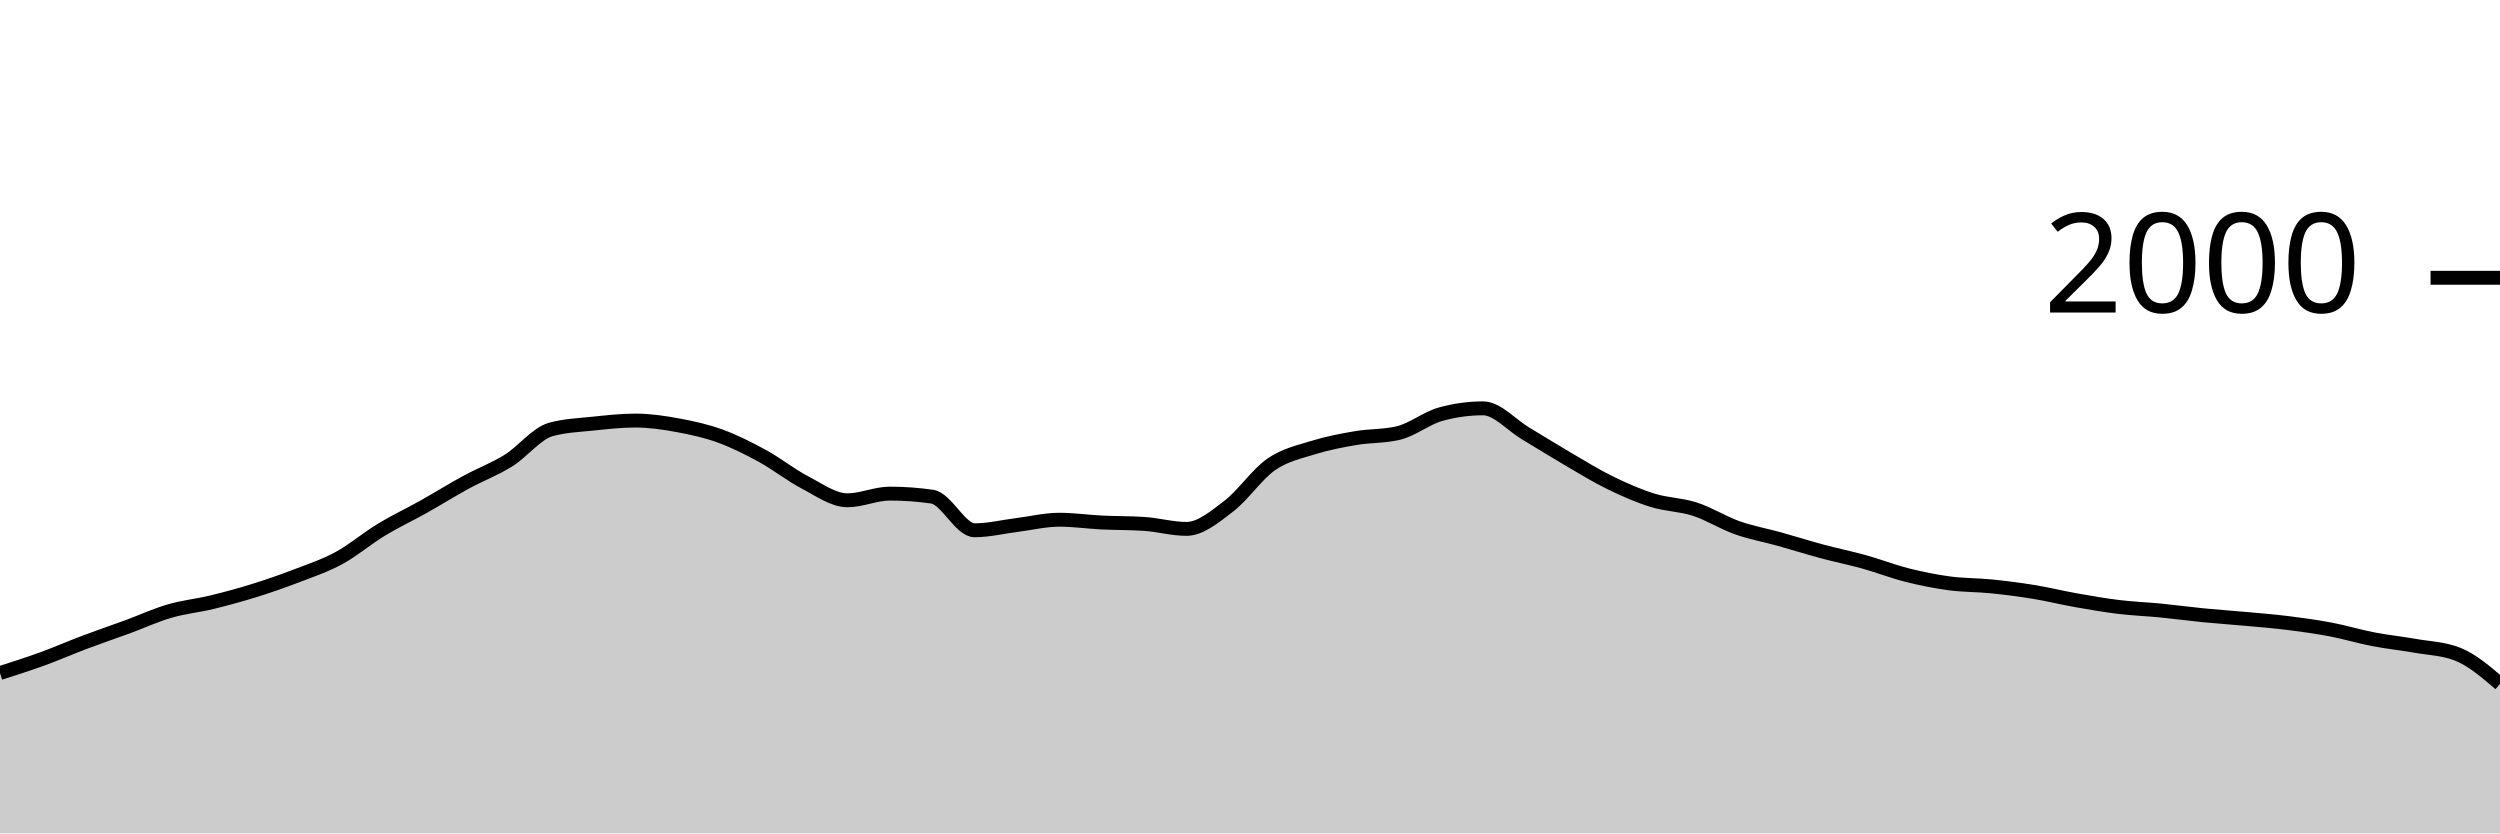
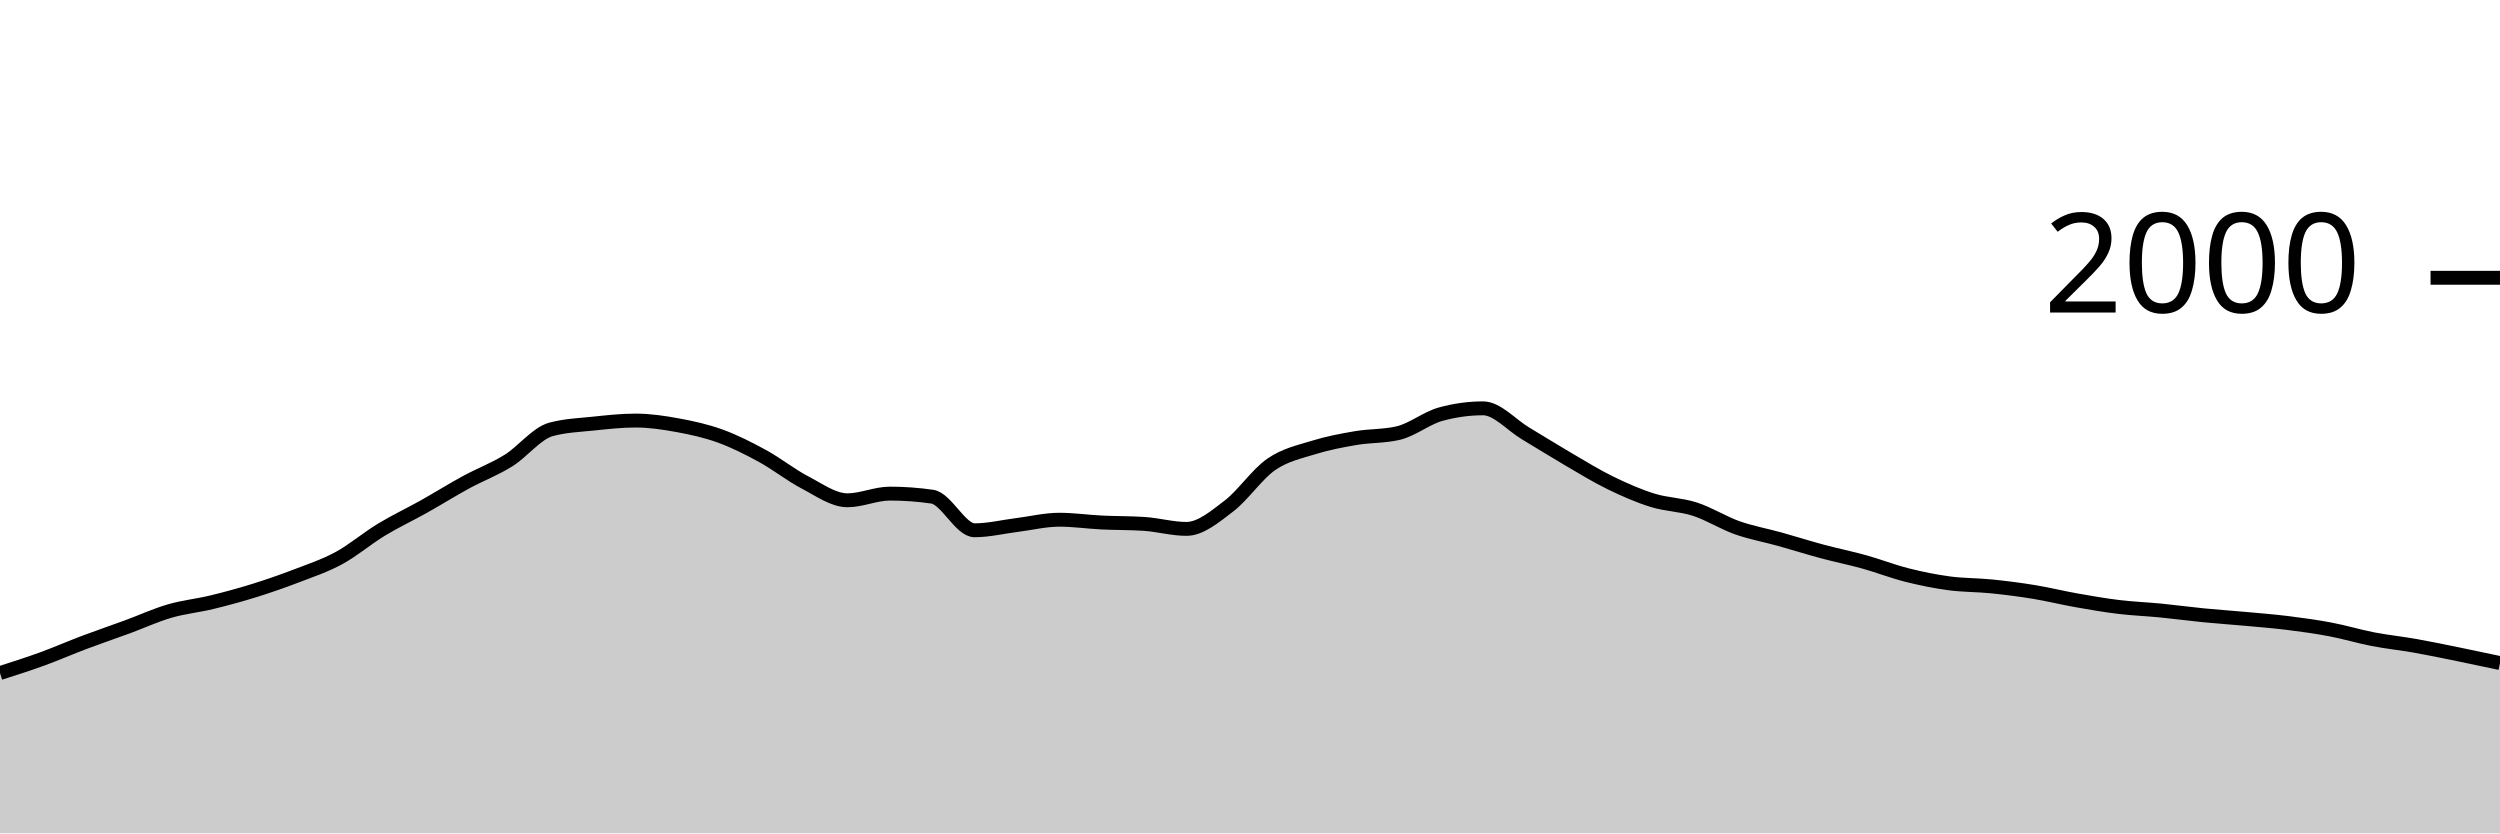
<svg xmlns="http://www.w3.org/2000/svg" viewBox="0 0 180 60">
  <g transform="translate(0,20)">
-     <path class="area" fill="rgba(0, 0, 0, 0.2)" d="M0,28.46C1.017,28.135,2.034,27.81,3.051,27.44C4.068,27.07,5.085,26.623,6.102,26.24C7.119,25.857,8.136,25.513,9.153,25.14C10.169,24.767,11.186,24.297,12.203,24C13.22,23.703,14.237,23.607,15.254,23.36C16.271,23.113,17.288,22.837,18.305,22.52C19.322,22.203,20.339,21.85,21.356,21.46C22.373,21.07,23.39,20.733,24.407,20.18C25.424,19.627,26.441,18.757,27.458,18.14C28.475,17.523,29.492,17.05,30.508,16.48C31.525,15.91,32.542,15.273,33.559,14.72C34.576,14.167,35.593,13.793,36.61,13.16C37.627,12.527,38.644,11.2,39.661,10.92C40.678,10.64,41.695,10.607,42.712,10.5C43.729,10.393,44.746,10.28,45.763,10.28C46.78,10.28,47.797,10.433,48.814,10.62C49.831,10.807,50.847,11.03,51.864,11.4C52.881,11.77,53.898,12.283,54.915,12.84C55.932,13.397,56.949,14.21,57.966,14.74C58.983,15.27,60,16.02,61.017,16.02C62.034,16.02,63.051,15.54,64.068,15.54C65.085,15.54,66.102,15.613,67.119,15.76C68.136,15.907,69.153,18.18,70.169,18.18C71.186,18.18,72.203,17.927,73.22,17.8C74.237,17.673,75.254,17.42,76.271,17.42C77.288,17.42,78.305,17.57,79.322,17.62C80.339,17.67,81.356,17.653,82.373,17.72C83.39,17.787,84.407,18.08,85.424,18.08C86.441,18.08,87.458,17.213,88.475,16.44C89.492,15.667,90.508,14.143,91.525,13.44C92.542,12.737,93.559,12.537,94.576,12.22C95.593,11.903,96.61,11.713,97.627,11.54C98.644,11.367,99.661,11.42,100.678,11.18C101.695,10.94,102.712,10.1,103.729,9.82C104.746,9.54,105.763,9.4,106.78,9.4C107.797,9.4,108.814,10.593,109.831,11.2C110.847,11.807,111.864,12.447,112.881,13.04C113.898,13.633,114.915,14.263,115.932,14.76C116.949,15.257,117.966,15.703,118.983,16.02C120,16.337,121.017,16.33,122.034,16.66C123.051,16.99,124.068,17.64,125.085,18C126.102,18.36,127.119,18.537,128.136,18.82C129.153,19.103,130.169,19.427,131.186,19.7C132.203,19.973,133.22,20.177,134.237,20.46C135.254,20.743,136.271,21.143,137.288,21.4C138.305,21.657,139.322,21.863,140.339,22C141.356,22.137,142.373,22.117,143.39,22.22C144.407,22.323,145.424,22.453,146.441,22.62C147.458,22.787,148.475,23.04,149.492,23.22C150.508,23.4,151.525,23.577,152.542,23.7C153.559,23.823,154.576,23.86,155.593,23.96C156.61,24.06,157.627,24.2,158.644,24.3C159.661,24.4,160.678,24.467,161.695,24.56C162.712,24.653,163.729,24.733,164.746,24.86C165.763,24.987,166.78,25.127,167.797,25.32C168.814,25.513,169.831,25.823,170.847,26.02C171.864,26.217,172.881,26.32,173.898,26.5C174.915,26.68,175.932,26.7,176.949,27.1C177.966,27.5,178.983,28.37,180,29.24L180,40C178.983,40,177.966,40,176.949,40C175.932,40,174.915,40,173.898,40C172.881,40,171.864,40,170.847,40C169.831,40,168.814,40,167.797,40C166.78,40,165.763,40,164.746,40C163.729,40,162.712,40,161.695,40C160.678,40,159.661,40,158.644,40C157.627,40,156.61,40,155.593,40C154.576,40,153.559,40,152.542,40C151.525,40,150.508,40,149.492,40C148.475,40,147.458,40,146.441,40C145.424,40,144.407,40,143.39,40C142.373,40,141.356,40,140.339,40C139.322,40,138.305,40,137.288,40C136.271,40,135.254,40,134.237,40C133.22,40,132.203,40,131.186,40C130.169,40,129.153,40,128.136,40C127.119,40,126.102,40,125.085,40C124.068,40,123.051,40,122.034,40C121.017,40,120,40,118.983,40C117.966,40,116.949,40,115.932,40C114.915,40,113.898,40,112.881,40C111.864,40,110.847,40,109.831,40C108.814,40,107.797,40,106.78,40C105.763,40,104.746,40,103.729,40C102.712,40,101.695,40,100.678,40C99.661,40,98.644,40,97.627,40C96.61,40,95.593,40,94.576,40C93.559,40,92.542,40,91.525,40C90.508,40,89.492,40,88.475,40C87.458,40,86.441,40,85.424,40C84.407,40,83.39,40,82.373,40C81.356,40,80.339,40,79.322,40C78.305,40,77.288,40,76.271,40C75.254,40,74.237,40,73.22,40C72.203,40,71.186,40,70.169,40C69.153,40,68.136,40,67.119,40C66.102,40,65.085,40,64.068,40C63.051,40,62.034,40,61.017,40C60,40,58.983,40,57.966,40C56.949,40,55.932,40,54.915,40C53.898,40,52.881,40,51.864,40C50.847,40,49.831,40,48.814,40C47.797,40,46.78,40,45.763,40C44.746,40,43.729,40,42.712,40C41.695,40,40.678,40,39.661,40C38.644,40,37.627,40,36.61,40C35.593,40,34.576,40,33.559,40C32.542,40,31.525,40,30.508,40C29.492,40,28.475,40,27.458,40C26.441,40,25.424,40,24.407,40C23.39,40,22.373,40,21.356,40C20.339,40,19.322,40,18.305,40C17.288,40,16.271,40,15.254,40C14.237,40,13.22,40,12.203,40C11.186,40,10.169,40,9.153,40C8.136,40,7.119,40,6.102,40C5.085,40,4.068,40,3.051,40C2.034,40,1.017,40,0,40Z" />
-     <path class="line" stroke="black" fill="none" d="M0,28.46C1.017,28.135,2.034,27.81,3.051,27.44C4.068,27.07,5.085,26.623,6.102,26.24C7.119,25.857,8.136,25.513,9.153,25.14C10.169,24.767,11.186,24.297,12.203,24C13.22,23.703,14.237,23.607,15.254,23.36C16.271,23.113,17.288,22.837,18.305,22.52C19.322,22.203,20.339,21.85,21.356,21.46C22.373,21.07,23.39,20.733,24.407,20.18C25.424,19.627,26.441,18.757,27.458,18.14C28.475,17.523,29.492,17.05,30.508,16.48C31.525,15.91,32.542,15.273,33.559,14.72C34.576,14.167,35.593,13.793,36.61,13.16C37.627,12.527,38.644,11.2,39.661,10.92C40.678,10.64,41.695,10.607,42.712,10.5C43.729,10.393,44.746,10.28,45.763,10.28C46.78,10.28,47.797,10.433,48.814,10.62C49.831,10.807,50.847,11.03,51.864,11.4C52.881,11.77,53.898,12.283,54.915,12.84C55.932,13.397,56.949,14.21,57.966,14.74C58.983,15.27,60,16.02,61.017,16.02C62.034,16.02,63.051,15.54,64.068,15.54C65.085,15.54,66.102,15.613,67.119,15.76C68.136,15.907,69.153,18.18,70.169,18.18C71.186,18.18,72.203,17.927,73.22,17.8C74.237,17.673,75.254,17.42,76.271,17.42C77.288,17.42,78.305,17.57,79.322,17.62C80.339,17.67,81.356,17.653,82.373,17.72C83.39,17.787,84.407,18.08,85.424,18.08C86.441,18.08,87.458,17.213,88.475,16.44C89.492,15.667,90.508,14.143,91.525,13.44C92.542,12.737,93.559,12.537,94.576,12.22C95.593,11.903,96.61,11.713,97.627,11.54C98.644,11.367,99.661,11.42,100.678,11.18C101.695,10.94,102.712,10.1,103.729,9.82C104.746,9.54,105.763,9.4,106.78,9.4C107.797,9.4,108.814,10.593,109.831,11.2C110.847,11.807,111.864,12.447,112.881,13.04C113.898,13.633,114.915,14.263,115.932,14.76C116.949,15.257,117.966,15.703,118.983,16.02C120,16.337,121.017,16.33,122.034,16.66C123.051,16.99,124.068,17.64,125.085,18C126.102,18.36,127.119,18.537,128.136,18.82C129.153,19.103,130.169,19.427,131.186,19.7C132.203,19.973,133.22,20.177,134.237,20.46C135.254,20.743,136.271,21.143,137.288,21.4C138.305,21.657,139.322,21.863,140.339,22C141.356,22.137,142.373,22.117,143.39,22.22C144.407,22.323,145.424,22.453,146.441,22.62C147.458,22.787,148.475,23.04,149.492,23.22C150.508,23.4,151.525,23.577,152.542,23.7C153.559,23.823,154.576,23.86,155.593,23.96C156.61,24.06,157.627,24.2,158.644,24.3C159.661,24.4,160.678,24.467,161.695,24.56C162.712,24.653,163.729,24.733,164.746,24.86C165.763,24.987,166.78,25.127,167.797,25.32C168.814,25.513,169.831,25.823,170.847,26.02C171.864,26.217,172.881,26.32,173.898,26.5C174.915,26.68,175.932,26.7,176.949,27.1C177.966,27.5,178.983,28.37,180,29.24" />
+     <path class="area" fill="rgba(0, 0, 0, 0.2)" d="M0,28.46C1.017,28.135,2.034,27.81,3.051,27.44C4.068,27.07,5.085,26.623,6.102,26.24C7.119,25.857,8.136,25.513,9.153,25.14C10.169,24.767,11.186,24.297,12.203,24C13.22,23.703,14.237,23.607,15.254,23.36C16.271,23.113,17.288,22.837,18.305,22.52C19.322,22.203,20.339,21.85,21.356,21.46C22.373,21.07,23.39,20.733,24.407,20.18C25.424,19.627,26.441,18.757,27.458,18.14C28.475,17.523,29.492,17.05,30.508,16.48C31.525,15.91,32.542,15.273,33.559,14.72C34.576,14.167,35.593,13.793,36.61,13.16C37.627,12.527,38.644,11.2,39.661,10.92C40.678,10.64,41.695,10.607,42.712,10.5C43.729,10.393,44.746,10.28,45.763,10.28C46.78,10.28,47.797,10.433,48.814,10.62C49.831,10.807,50.847,11.03,51.864,11.4C52.881,11.77,53.898,12.283,54.915,12.84C55.932,13.397,56.949,14.21,57.966,14.74C58.983,15.27,60,16.02,61.017,16.02C62.034,16.02,63.051,15.54,64.068,15.54C65.085,15.54,66.102,15.613,67.119,15.76C68.136,15.907,69.153,18.18,70.169,18.18C71.186,18.18,72.203,17.927,73.22,17.8C74.237,17.673,75.254,17.42,76.271,17.42C77.288,17.42,78.305,17.57,79.322,17.62C80.339,17.67,81.356,17.653,82.373,17.72C83.39,17.787,84.407,18.08,85.424,18.08C86.441,18.08,87.458,17.213,88.475,16.44C89.492,15.667,90.508,14.143,91.525,13.44C92.542,12.737,93.559,12.537,94.576,12.22C95.593,11.903,96.61,11.713,97.627,11.54C98.644,11.367,99.661,11.42,100.678,11.18C101.695,10.94,102.712,10.1,103.729,9.82C104.746,9.54,105.763,9.4,106.78,9.4C107.797,9.4,108.814,10.593,109.831,11.2C110.847,11.807,111.864,12.447,112.881,13.04C113.898,13.633,114.915,14.263,115.932,14.76C116.949,15.257,117.966,15.703,118.983,16.02C120,16.337,121.017,16.33,122.034,16.66C123.051,16.99,124.068,17.64,125.085,18C126.102,18.36,127.119,18.537,128.136,18.82C129.153,19.103,130.169,19.427,131.186,19.7C132.203,19.973,133.22,20.177,134.237,20.46C135.254,20.743,136.271,21.143,137.288,21.4C138.305,21.657,139.322,21.863,140.339,22C141.356,22.137,142.373,22.117,143.39,22.22C144.407,22.323,145.424,22.453,146.441,22.62C147.458,22.787,148.475,23.04,149.492,23.22C150.508,23.4,151.525,23.577,152.542,23.7C153.559,23.823,154.576,23.86,155.593,23.96C156.61,24.06,157.627,24.2,158.644,24.3C159.661,24.4,160.678,24.467,161.695,24.56C162.712,24.653,163.729,24.733,164.746,24.86C165.763,24.987,166.78,25.127,167.797,25.32C168.814,25.513,169.831,25.823,170.847,26.02C171.864,26.217,172.881,26.32,173.898,26.5C174.915,26.68,175.932,26.893,176.949,27.1C177.966,27.307,178.983,27.523,180,27.74L180,40C178.983,40,177.966,40,176.949,40C175.932,40,174.915,40,173.898,40C172.881,40,171.864,40,170.847,40C169.831,40,168.814,40,167.797,40C166.78,40,165.763,40,164.746,40C163.729,40,162.712,40,161.695,40C160.678,40,159.661,40,158.644,40C157.627,40,156.61,40,155.593,40C154.576,40,153.559,40,152.542,40C151.525,40,150.508,40,149.492,40C148.475,40,147.458,40,146.441,40C145.424,40,144.407,40,143.39,40C142.373,40,141.356,40,140.339,40C139.322,40,138.305,40,137.288,40C136.271,40,135.254,40,134.237,40C133.22,40,132.203,40,131.186,40C130.169,40,129.153,40,128.136,40C127.119,40,126.102,40,125.085,40C124.068,40,123.051,40,122.034,40C121.017,40,120,40,118.983,40C117.966,40,116.949,40,115.932,40C114.915,40,113.898,40,112.881,40C111.864,40,110.847,40,109.831,40C108.814,40,107.797,40,106.78,40C105.763,40,104.746,40,103.729,40C102.712,40,101.695,40,100.678,40C99.661,40,98.644,40,97.627,40C96.61,40,95.593,40,94.576,40C93.559,40,92.542,40,91.525,40C90.508,40,89.492,40,88.475,40C87.458,40,86.441,40,85.424,40C84.407,40,83.39,40,82.373,40C81.356,40,80.339,40,79.322,40C78.305,40,77.288,40,76.271,40C75.254,40,74.237,40,73.22,40C72.203,40,71.186,40,70.169,40C69.153,40,68.136,40,67.119,40C66.102,40,65.085,40,64.068,40C63.051,40,62.034,40,61.017,40C60,40,58.983,40,57.966,40C56.949,40,55.932,40,54.915,40C53.898,40,52.881,40,51.864,40C50.847,40,49.831,40,48.814,40C47.797,40,46.78,40,45.763,40C44.746,40,43.729,40,42.712,40C41.695,40,40.678,40,39.661,40C38.644,40,37.627,40,36.61,40C35.593,40,34.576,40,33.559,40C32.542,40,31.525,40,30.508,40C29.492,40,28.475,40,27.458,40C26.441,40,25.424,40,24.407,40C23.39,40,22.373,40,21.356,40C20.339,40,19.322,40,18.305,40C17.288,40,16.271,40,15.254,40C14.237,40,13.22,40,12.203,40C11.186,40,10.169,40,9.153,40C8.136,40,7.119,40,6.102,40C5.085,40,4.068,40,3.051,40C2.034,40,1.017,40,0,40Z" />
+     <path class="line" stroke="black" fill="none" d="M0,28.46C1.017,28.135,2.034,27.81,3.051,27.44C4.068,27.07,5.085,26.623,6.102,26.24C7.119,25.857,8.136,25.513,9.153,25.14C10.169,24.767,11.186,24.297,12.203,24C13.22,23.703,14.237,23.607,15.254,23.36C16.271,23.113,17.288,22.837,18.305,22.52C19.322,22.203,20.339,21.85,21.356,21.46C22.373,21.07,23.39,20.733,24.407,20.18C25.424,19.627,26.441,18.757,27.458,18.14C28.475,17.523,29.492,17.05,30.508,16.48C31.525,15.91,32.542,15.273,33.559,14.72C34.576,14.167,35.593,13.793,36.61,13.16C37.627,12.527,38.644,11.2,39.661,10.92C40.678,10.64,41.695,10.607,42.712,10.5C43.729,10.393,44.746,10.28,45.763,10.28C46.78,10.28,47.797,10.433,48.814,10.62C49.831,10.807,50.847,11.03,51.864,11.4C52.881,11.77,53.898,12.283,54.915,12.84C55.932,13.397,56.949,14.21,57.966,14.74C58.983,15.27,60,16.02,61.017,16.02C62.034,16.02,63.051,15.54,64.068,15.54C65.085,15.54,66.102,15.613,67.119,15.76C68.136,15.907,69.153,18.18,70.169,18.18C71.186,18.18,72.203,17.927,73.22,17.8C74.237,17.673,75.254,17.42,76.271,17.42C77.288,17.42,78.305,17.57,79.322,17.62C80.339,17.67,81.356,17.653,82.373,17.72C83.39,17.787,84.407,18.08,85.424,18.08C86.441,18.08,87.458,17.213,88.475,16.44C89.492,15.667,90.508,14.143,91.525,13.44C92.542,12.737,93.559,12.537,94.576,12.22C95.593,11.903,96.61,11.713,97.627,11.54C98.644,11.367,99.661,11.42,100.678,11.18C101.695,10.94,102.712,10.1,103.729,9.82C104.746,9.54,105.763,9.4,106.78,9.4C107.797,9.4,108.814,10.593,109.831,11.2C110.847,11.807,111.864,12.447,112.881,13.04C113.898,13.633,114.915,14.263,115.932,14.76C116.949,15.257,117.966,15.703,118.983,16.02C120,16.337,121.017,16.33,122.034,16.66C123.051,16.99,124.068,17.64,125.085,18C126.102,18.36,127.119,18.537,128.136,18.82C129.153,19.103,130.169,19.427,131.186,19.7C132.203,19.973,133.22,20.177,134.237,20.46C135.254,20.743,136.271,21.143,137.288,21.4C138.305,21.657,139.322,21.863,140.339,22C141.356,22.137,142.373,22.117,143.39,22.22C144.407,22.323,145.424,22.453,146.441,22.62C147.458,22.787,148.475,23.04,149.492,23.22C150.508,23.4,151.525,23.577,152.542,23.7C153.559,23.823,154.576,23.86,155.593,23.96C156.61,24.06,157.627,24.2,158.644,24.3C159.661,24.4,160.678,24.467,161.695,24.56C162.712,24.653,163.729,24.733,164.746,24.86C165.763,24.987,166.78,25.127,167.797,25.32C168.814,25.513,169.831,25.823,170.847,26.02C171.864,26.217,172.881,26.32,173.898,26.5C174.915,26.68,175.932,26.893,176.949,27.1C177.966,27.307,178.983,27.523,180,27.74" />
    <path class="axis-ceiling" stroke-width="1" stroke="black" fill="none" d="M175,0L180,0" />
    <text class="axis-ceiling-label" font-family="sans-serif" text-anchor="end" font-size="10px" x="170" y="2.5">2000</text>
  </g>
</svg>
